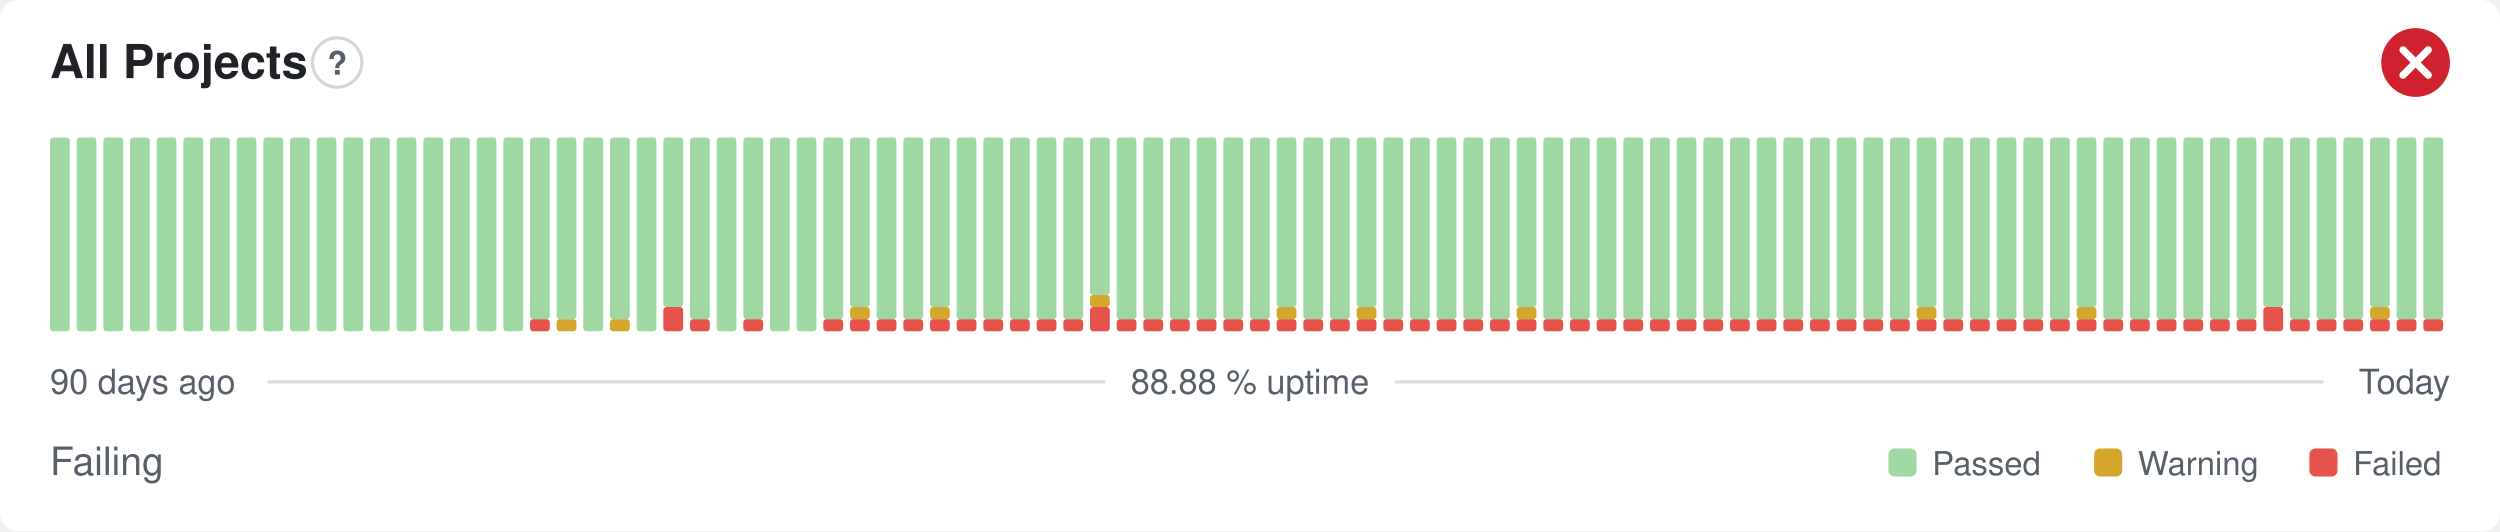
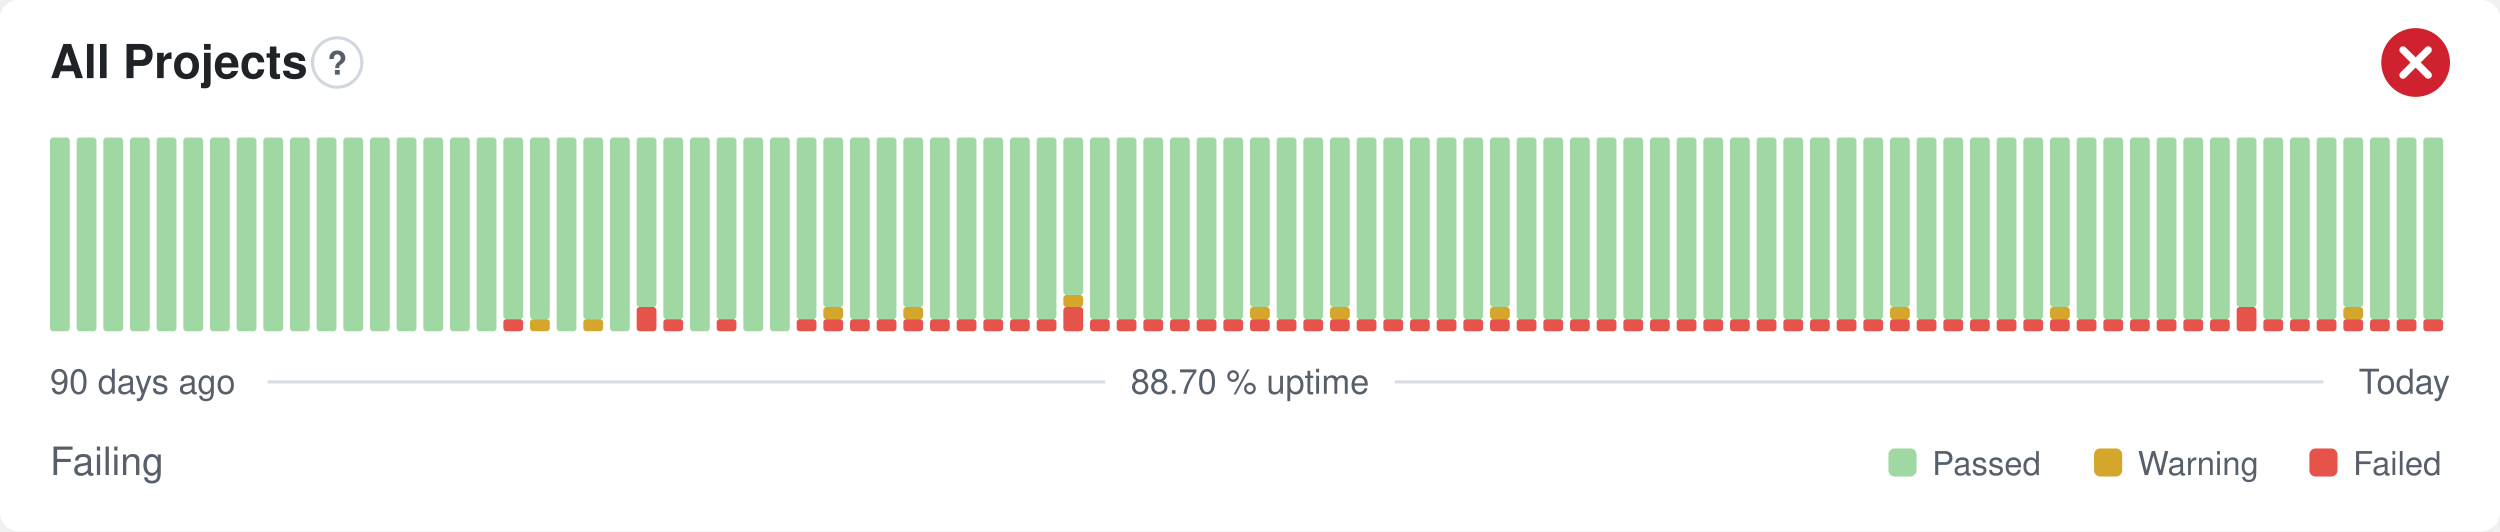
- <svg xmlns="http://www.w3.org/2000/svg" width="800" height="170" viewBox="0 0 800 170" role="img" aria-label="All Projects: Failing, 88.88 % uptime over the last 90 days" font-family="-apple-system,BlinkMacSystemFont,'Segoe UI',Helvetica,Arial,sans-serif">
+ <svg xmlns="http://www.w3.org/2000/svg" width="800" height="170" viewBox="0 0 800 170" role="img" aria-label="All Projects: Failing, 88.70 % uptime over the last 90 days" font-family="-apple-system,BlinkMacSystemFont,'Segoe UI',Helvetica,Arial,sans-serif">
  <style>
    @media (prefers-color-scheme: dark) {
      .bg { fill: #0d1117 }
      .title { fill: #e6edf3 }
      .muted { fill: #8b949e }
      .hint { stroke: #30363d }
      .rule { stroke: #30363d }
      .nodata { fill: #21262d }
    }
  </style>
  <rect class="bg" width="800" height="170" rx="6" fill="#ffffff" />
  <text class="title" x="16" y="25" font-size="15" font-weight="600" fill="#1f2328">All Projects</text>
  <circle class="hint" cx="107.9" cy="20" r="7.9" fill="none" stroke="#d0d7de" stroke-width="1" />
  <text class="muted" x="107.9" y="23.9" text-anchor="middle" font-size="10.4" font-weight="700" fill="#57606a">?</text>
  <circle cx="773" cy="20" r="11" fill="#cf222e" />
  <path d="M768.97 15.97l8.07 8.07M777.03 15.97l-8.07 8.07" fill="none" stroke="#fff" stroke-width="2.31" stroke-linecap="round" stroke-linejoin="round" />
  <rect x="16.00" y="44.00" width="6.33" height="62.00" rx="1" fill="#9fd8a3" />
  <rect x="24.53" y="44.00" width="6.33" height="62.00" rx="1" fill="#9fd8a3" />
  <rect x="33.07" y="44.00" width="6.33" height="62.00" rx="1" fill="#9fd8a3" />
  <rect x="41.60" y="44.00" width="6.33" height="62.00" rx="1" fill="#9fd8a3" />
  <rect x="50.13" y="44.00" width="6.33" height="62.00" rx="1" fill="#9fd8a3" />
  <rect x="58.67" y="44.00" width="6.33" height="62.00" rx="1" fill="#9fd8a3" />
  <rect x="67.20" y="44.00" width="6.33" height="62.00" rx="1" fill="#9fd8a3" />
  <rect x="75.73" y="44.00" width="6.33" height="62.00" rx="1" fill="#9fd8a3" />
  <rect x="84.27" y="44.00" width="6.33" height="62.00" rx="1" fill="#9fd8a3" />
  <rect x="92.80" y="44.00" width="6.33" height="62.00" rx="1" fill="#9fd8a3" />
  <rect x="101.33" y="44.00" width="6.33" height="62.00" rx="1" fill="#9fd8a3" />
  <rect x="109.87" y="44.00" width="6.33" height="62.00" rx="1" fill="#9fd8a3" />
  <rect x="118.40" y="44.00" width="6.33" height="62.00" rx="1" fill="#9fd8a3" />
  <rect x="126.93" y="44.00" width="6.33" height="62.00" rx="1" fill="#9fd8a3" />
  <rect x="135.47" y="44.00" width="6.33" height="62.00" rx="1" fill="#9fd8a3" />
  <rect x="144.00" y="44.00" width="6.33" height="62.00" rx="1" fill="#9fd8a3" />
  <rect x="152.53" y="44.00" width="6.33" height="62.00" rx="1" fill="#9fd8a3" />
-   <rect x="161.07" y="44.00" width="6.33" height="62.00" rx="1" fill="#9fd8a3" />
-   <rect x="169.60" y="102.13" width="6.33" height="3.88" rx="1" fill="#e5534b" />
+   <rect x="161.07" y="102.13" width="6.33" height="3.88" rx="1" fill="#e5534b" />
+   <rect x="161.07" y="44.00" width="6.33" height="58.13" rx="1" fill="#9fd8a3" />
+   <rect x="169.60" y="102.13" width="6.33" height="3.88" rx="1" fill="#d4a72c" />
  <rect x="169.60" y="44.00" width="6.33" height="58.13" rx="1" fill="#9fd8a3" />
-   <rect x="178.13" y="102.13" width="6.33" height="3.88" rx="1" fill="#d4a72c" />
-   <rect x="178.13" y="44.00" width="6.33" height="58.13" rx="1" fill="#9fd8a3" />
-   <rect x="186.67" y="44.00" width="6.33" height="62.00" rx="1" fill="#9fd8a3" />
-   <rect x="195.20" y="102.13" width="6.33" height="3.88" rx="1" fill="#d4a72c" />
-   <rect x="195.20" y="44.00" width="6.33" height="58.13" rx="1" fill="#9fd8a3" />
-   <rect x="203.73" y="44.00" width="6.33" height="62.00" rx="1" fill="#9fd8a3" />
-   <rect x="212.27" y="98.25" width="6.33" height="7.75" rx="1" fill="#e5534b" />
-   <rect x="212.27" y="44.00" width="6.33" height="54.25" rx="1" fill="#9fd8a3" />
-   <rect x="220.80" y="102.13" width="6.33" height="3.88" rx="1" fill="#e5534b" />
-   <rect x="220.80" y="44.00" width="6.33" height="58.13" rx="1" fill="#9fd8a3" />
-   <rect x="229.33" y="44.00" width="6.33" height="62.00" rx="1" fill="#9fd8a3" />
-   <rect x="237.87" y="102.13" width="6.33" height="3.88" rx="1" fill="#e5534b" />
-   <rect x="237.87" y="44.00" width="6.33" height="58.13" rx="1" fill="#9fd8a3" />
+   <rect x="178.13" y="44.00" width="6.33" height="62.00" rx="1" fill="#9fd8a3" />
+   <rect x="186.67" y="102.13" width="6.33" height="3.88" rx="1" fill="#d4a72c" />
+   <rect x="186.67" y="44.00" width="6.33" height="58.13" rx="1" fill="#9fd8a3" />
+   <rect x="195.20" y="44.00" width="6.33" height="62.00" rx="1" fill="#9fd8a3" />
+   <rect x="203.73" y="98.25" width="6.33" height="7.75" rx="1" fill="#e5534b" />
+   <rect x="203.73" y="44.00" width="6.33" height="54.25" rx="1" fill="#9fd8a3" />
+   <rect x="212.27" y="102.13" width="6.33" height="3.88" rx="1" fill="#e5534b" />
+   <rect x="212.27" y="44.00" width="6.33" height="58.13" rx="1" fill="#9fd8a3" />
+   <rect x="220.80" y="44.00" width="6.33" height="62.00" rx="1" fill="#9fd8a3" />
+   <rect x="229.33" y="102.13" width="6.33" height="3.88" rx="1" fill="#e5534b" />
+   <rect x="229.33" y="44.00" width="6.33" height="58.13" rx="1" fill="#9fd8a3" />
+   <rect x="237.87" y="44.00" width="6.33" height="62.00" rx="1" fill="#9fd8a3" />
  <rect x="246.40" y="44.00" width="6.33" height="62.00" rx="1" fill="#9fd8a3" />
-   <rect x="254.93" y="44.00" width="6.33" height="62.00" rx="1" fill="#9fd8a3" />
+   <rect x="254.93" y="102.13" width="6.33" height="3.88" rx="1" fill="#e5534b" />
+   <rect x="254.93" y="44.00" width="6.33" height="58.13" rx="1" fill="#9fd8a3" />
  <rect x="263.47" y="102.13" width="6.33" height="3.88" rx="1" fill="#e5534b" />
-   <rect x="263.47" y="44.00" width="6.33" height="58.13" rx="1" fill="#9fd8a3" />
+   <rect x="263.47" y="98.25" width="6.33" height="3.88" rx="1" fill="#d4a72c" />
+   <rect x="263.47" y="44.00" width="6.33" height="54.25" rx="1" fill="#9fd8a3" />
  <rect x="272.00" y="102.13" width="6.33" height="3.88" rx="1" fill="#e5534b" />
-   <rect x="272.00" y="98.25" width="6.33" height="3.88" rx="1" fill="#d4a72c" />
-   <rect x="272.00" y="44.00" width="6.33" height="54.25" rx="1" fill="#9fd8a3" />
+   <rect x="272.00" y="44.00" width="6.33" height="58.13" rx="1" fill="#9fd8a3" />
  <rect x="280.53" y="102.13" width="6.33" height="3.88" rx="1" fill="#e5534b" />
  <rect x="280.53" y="44.00" width="6.33" height="58.13" rx="1" fill="#9fd8a3" />
  <rect x="289.07" y="102.13" width="6.33" height="3.88" rx="1" fill="#e5534b" />
-   <rect x="289.07" y="44.00" width="6.33" height="58.13" rx="1" fill="#9fd8a3" />
+   <rect x="289.07" y="98.25" width="6.33" height="3.88" rx="1" fill="#d4a72c" />
+   <rect x="289.07" y="44.00" width="6.33" height="54.25" rx="1" fill="#9fd8a3" />
  <rect x="297.60" y="102.13" width="6.33" height="3.88" rx="1" fill="#e5534b" />
-   <rect x="297.60" y="98.25" width="6.33" height="3.88" rx="1" fill="#d4a72c" />
-   <rect x="297.60" y="44.00" width="6.33" height="54.25" rx="1" fill="#9fd8a3" />
+   <rect x="297.60" y="44.00" width="6.33" height="58.13" rx="1" fill="#9fd8a3" />
  <rect x="306.13" y="102.13" width="6.33" height="3.88" rx="1" fill="#e5534b" />
  <rect x="306.13" y="44.00" width="6.33" height="58.13" rx="1" fill="#9fd8a3" />
  <rect x="314.67" y="102.13" width="6.33" height="3.88" rx="1" fill="#e5534b" />
  <rect x="314.67" y="44.00" width="6.33" height="58.13" rx="1" fill="#9fd8a3" />
  <rect x="323.20" y="102.13" width="6.33" height="3.88" rx="1" fill="#e5534b" />
  <rect x="323.20" y="44.00" width="6.33" height="58.13" rx="1" fill="#9fd8a3" />
  <rect x="331.73" y="102.13" width="6.33" height="3.88" rx="1" fill="#e5534b" />
  <rect x="331.73" y="44.00" width="6.33" height="58.13" rx="1" fill="#9fd8a3" />
-   <rect x="340.27" y="102.13" width="6.33" height="3.88" rx="1" fill="#e5534b" />
-   <rect x="340.27" y="44.00" width="6.33" height="58.13" rx="1" fill="#9fd8a3" />
-   <rect x="348.80" y="98.25" width="6.33" height="7.75" rx="1" fill="#e5534b" />
-   <rect x="348.80" y="94.38" width="6.33" height="3.88" rx="1" fill="#d4a72c" />
-   <rect x="348.80" y="44.00" width="6.33" height="50.38" rx="1" fill="#9fd8a3" />
+   <rect x="340.27" y="98.25" width="6.33" height="7.75" rx="1" fill="#e5534b" />
+   <rect x="340.27" y="94.38" width="6.33" height="3.88" rx="1" fill="#d4a72c" />
+   <rect x="340.27" y="44.00" width="6.33" height="50.38" rx="1" fill="#9fd8a3" />
+   <rect x="348.80" y="102.13" width="6.33" height="3.88" rx="1" fill="#e5534b" />
+   <rect x="348.80" y="44.00" width="6.33" height="58.13" rx="1" fill="#9fd8a3" />
  <rect x="357.33" y="102.13" width="6.33" height="3.88" rx="1" fill="#e5534b" />
  <rect x="357.33" y="44.00" width="6.33" height="58.13" rx="1" fill="#9fd8a3" />
  <rect x="365.87" y="102.13" width="6.33" height="3.88" rx="1" fill="#e5534b" />
  <rect x="365.87" y="44.00" width="6.33" height="58.13" rx="1" fill="#9fd8a3" />
  <rect x="374.40" y="102.13" width="6.33" height="3.88" rx="1" fill="#e5534b" />
  <rect x="374.40" y="44.00" width="6.33" height="58.13" rx="1" fill="#9fd8a3" />
  <rect x="382.93" y="102.13" width="6.33" height="3.88" rx="1" fill="#e5534b" />
  <rect x="382.93" y="44.00" width="6.33" height="58.13" rx="1" fill="#9fd8a3" />
  <rect x="391.47" y="102.13" width="6.33" height="3.88" rx="1" fill="#e5534b" />
  <rect x="391.47" y="44.00" width="6.33" height="58.13" rx="1" fill="#9fd8a3" />
  <rect x="400.00" y="102.13" width="6.33" height="3.88" rx="1" fill="#e5534b" />
-   <rect x="400.00" y="44.00" width="6.33" height="58.13" rx="1" fill="#9fd8a3" />
+   <rect x="400.00" y="98.25" width="6.33" height="3.88" rx="1" fill="#d4a72c" />
+   <rect x="400.00" y="44.00" width="6.33" height="54.25" rx="1" fill="#9fd8a3" />
  <rect x="408.53" y="102.13" width="6.33" height="3.88" rx="1" fill="#e5534b" />
-   <rect x="408.53" y="98.25" width="6.33" height="3.88" rx="1" fill="#d4a72c" />
-   <rect x="408.53" y="44.00" width="6.33" height="54.25" rx="1" fill="#9fd8a3" />
+   <rect x="408.53" y="44.00" width="6.33" height="58.13" rx="1" fill="#9fd8a3" />
  <rect x="417.07" y="102.13" width="6.33" height="3.88" rx="1" fill="#e5534b" />
  <rect x="417.07" y="44.00" width="6.33" height="58.13" rx="1" fill="#9fd8a3" />
  <rect x="425.60" y="102.13" width="6.33" height="3.88" rx="1" fill="#e5534b" />
-   <rect x="425.60" y="44.00" width="6.33" height="58.13" rx="1" fill="#9fd8a3" />
+   <rect x="425.60" y="98.25" width="6.33" height="3.88" rx="1" fill="#d4a72c" />
+   <rect x="425.60" y="44.00" width="6.33" height="54.25" rx="1" fill="#9fd8a3" />
  <rect x="434.13" y="102.13" width="6.33" height="3.88" rx="1" fill="#e5534b" />
-   <rect x="434.13" y="98.25" width="6.33" height="3.88" rx="1" fill="#d4a72c" />
-   <rect x="434.13" y="44.00" width="6.33" height="54.25" rx="1" fill="#9fd8a3" />
+   <rect x="434.13" y="44.00" width="6.33" height="58.13" rx="1" fill="#9fd8a3" />
  <rect x="442.67" y="102.13" width="6.33" height="3.88" rx="1" fill="#e5534b" />
  <rect x="442.67" y="44.00" width="6.33" height="58.13" rx="1" fill="#9fd8a3" />
  <rect x="451.20" y="102.13" width="6.33" height="3.88" rx="1" fill="#e5534b" />
  <rect x="451.20" y="44.00" width="6.33" height="58.13" rx="1" fill="#9fd8a3" />
  <rect x="459.73" y="102.13" width="6.33" height="3.88" rx="1" fill="#e5534b" />
  <rect x="459.73" y="44.00" width="6.33" height="58.13" rx="1" fill="#9fd8a3" />
  <rect x="468.27" y="102.13" width="6.33" height="3.88" rx="1" fill="#e5534b" />
  <rect x="468.27" y="44.00" width="6.33" height="58.13" rx="1" fill="#9fd8a3" />
  <rect x="476.80" y="102.13" width="6.33" height="3.88" rx="1" fill="#e5534b" />
-   <rect x="476.80" y="44.00" width="6.33" height="58.13" rx="1" fill="#9fd8a3" />
+   <rect x="476.80" y="98.25" width="6.33" height="3.88" rx="1" fill="#d4a72c" />
+   <rect x="476.80" y="44.00" width="6.33" height="54.25" rx="1" fill="#9fd8a3" />
  <rect x="485.33" y="102.13" width="6.33" height="3.88" rx="1" fill="#e5534b" />
-   <rect x="485.33" y="98.25" width="6.33" height="3.88" rx="1" fill="#d4a72c" />
-   <rect x="485.33" y="44.00" width="6.33" height="54.25" rx="1" fill="#9fd8a3" />
+   <rect x="485.33" y="44.00" width="6.33" height="58.13" rx="1" fill="#9fd8a3" />
  <rect x="493.87" y="102.13" width="6.33" height="3.88" rx="1" fill="#e5534b" />
  <rect x="493.87" y="44.00" width="6.33" height="58.13" rx="1" fill="#9fd8a3" />
  <rect x="502.40" y="102.13" width="6.33" height="3.88" rx="1" fill="#e5534b" />
  <rect x="502.40" y="44.00" width="6.33" height="58.13" rx="1" fill="#9fd8a3" />
  <rect x="510.93" y="102.13" width="6.33" height="3.88" rx="1" fill="#e5534b" />
  <rect x="510.93" y="44.00" width="6.33" height="58.13" rx="1" fill="#9fd8a3" />
  <rect x="519.47" y="102.13" width="6.33" height="3.88" rx="1" fill="#e5534b" />
  <rect x="519.47" y="44.00" width="6.33" height="58.13" rx="1" fill="#9fd8a3" />
  <rect x="528.00" y="102.13" width="6.33" height="3.88" rx="1" fill="#e5534b" />
  <rect x="528.00" y="44.00" width="6.33" height="58.13" rx="1" fill="#9fd8a3" />
  <rect x="536.53" y="102.13" width="6.33" height="3.88" rx="1" fill="#e5534b" />
  <rect x="536.53" y="44.00" width="6.33" height="58.13" rx="1" fill="#9fd8a3" />
  <rect x="545.07" y="102.13" width="6.33" height="3.88" rx="1" fill="#e5534b" />
  <rect x="545.07" y="44.00" width="6.33" height="58.13" rx="1" fill="#9fd8a3" />
  <rect x="553.60" y="102.13" width="6.33" height="3.88" rx="1" fill="#e5534b" />
  <rect x="553.60" y="44.00" width="6.33" height="58.13" rx="1" fill="#9fd8a3" />
  <rect x="562.13" y="102.13" width="6.33" height="3.88" rx="1" fill="#e5534b" />
  <rect x="562.13" y="44.00" width="6.33" height="58.13" rx="1" fill="#9fd8a3" />
  <rect x="570.67" y="102.13" width="6.33" height="3.88" rx="1" fill="#e5534b" />
  <rect x="570.67" y="44.00" width="6.33" height="58.13" rx="1" fill="#9fd8a3" />
  <rect x="579.20" y="102.13" width="6.33" height="3.88" rx="1" fill="#e5534b" />
  <rect x="579.20" y="44.00" width="6.33" height="58.13" rx="1" fill="#9fd8a3" />
  <rect x="587.73" y="102.13" width="6.33" height="3.88" rx="1" fill="#e5534b" />
  <rect x="587.73" y="44.00" width="6.33" height="58.13" rx="1" fill="#9fd8a3" />
  <rect x="596.27" y="102.13" width="6.33" height="3.88" rx="1" fill="#e5534b" />
  <rect x="596.27" y="44.00" width="6.33" height="58.13" rx="1" fill="#9fd8a3" />
  <rect x="604.80" y="102.13" width="6.33" height="3.88" rx="1" fill="#e5534b" />
-   <rect x="604.80" y="44.00" width="6.33" height="58.13" rx="1" fill="#9fd8a3" />
+   <rect x="604.80" y="98.25" width="6.33" height="3.88" rx="1" fill="#d4a72c" />
+   <rect x="604.80" y="44.00" width="6.33" height="54.25" rx="1" fill="#9fd8a3" />
  <rect x="613.33" y="102.13" width="6.33" height="3.88" rx="1" fill="#e5534b" />
-   <rect x="613.33" y="98.25" width="6.33" height="3.88" rx="1" fill="#d4a72c" />
-   <rect x="613.33" y="44.00" width="6.33" height="54.25" rx="1" fill="#9fd8a3" />
+   <rect x="613.33" y="44.00" width="6.33" height="58.13" rx="1" fill="#9fd8a3" />
  <rect x="621.87" y="102.13" width="6.33" height="3.88" rx="1" fill="#e5534b" />
  <rect x="621.87" y="44.00" width="6.33" height="58.13" rx="1" fill="#9fd8a3" />
  <rect x="630.40" y="102.13" width="6.33" height="3.88" rx="1" fill="#e5534b" />
  <rect x="630.40" y="44.00" width="6.33" height="58.13" rx="1" fill="#9fd8a3" />
  <rect x="638.93" y="102.13" width="6.33" height="3.88" rx="1" fill="#e5534b" />
  <rect x="638.93" y="44.00" width="6.33" height="58.13" rx="1" fill="#9fd8a3" />
  <rect x="647.47" y="102.13" width="6.33" height="3.88" rx="1" fill="#e5534b" />
  <rect x="647.47" y="44.00" width="6.33" height="58.13" rx="1" fill="#9fd8a3" />
  <rect x="656.00" y="102.13" width="6.33" height="3.88" rx="1" fill="#e5534b" />
-   <rect x="656.00" y="44.00" width="6.33" height="58.13" rx="1" fill="#9fd8a3" />
+   <rect x="656.00" y="98.25" width="6.33" height="3.88" rx="1" fill="#d4a72c" />
+   <rect x="656.00" y="44.00" width="6.33" height="54.25" rx="1" fill="#9fd8a3" />
  <rect x="664.53" y="102.13" width="6.33" height="3.88" rx="1" fill="#e5534b" />
-   <rect x="664.53" y="98.25" width="6.33" height="3.88" rx="1" fill="#d4a72c" />
-   <rect x="664.53" y="44.00" width="6.33" height="54.25" rx="1" fill="#9fd8a3" />
+   <rect x="664.53" y="44.00" width="6.33" height="58.13" rx="1" fill="#9fd8a3" />
  <rect x="673.07" y="102.13" width="6.33" height="3.88" rx="1" fill="#e5534b" />
  <rect x="673.07" y="44.00" width="6.33" height="58.13" rx="1" fill="#9fd8a3" />
  <rect x="681.60" y="102.13" width="6.33" height="3.88" rx="1" fill="#e5534b" />
  <rect x="681.60" y="44.00" width="6.33" height="58.13" rx="1" fill="#9fd8a3" />
  <rect x="690.13" y="102.13" width="6.33" height="3.88" rx="1" fill="#e5534b" />
  <rect x="690.13" y="44.00" width="6.33" height="58.13" rx="1" fill="#9fd8a3" />
  <rect x="698.67" y="102.13" width="6.33" height="3.88" rx="1" fill="#e5534b" />
  <rect x="698.67" y="44.00" width="6.33" height="58.13" rx="1" fill="#9fd8a3" />
  <rect x="707.20" y="102.13" width="6.33" height="3.88" rx="1" fill="#e5534b" />
  <rect x="707.20" y="44.00" width="6.33" height="58.13" rx="1" fill="#9fd8a3" />
-   <rect x="715.73" y="102.13" width="6.33" height="3.88" rx="1" fill="#e5534b" />
-   <rect x="715.73" y="44.00" width="6.33" height="58.13" rx="1" fill="#9fd8a3" />
-   <rect x="724.27" y="98.25" width="6.33" height="7.75" rx="1" fill="#e5534b" />
-   <rect x="724.27" y="44.00" width="6.33" height="54.25" rx="1" fill="#9fd8a3" />
+   <rect x="715.73" y="98.25" width="6.33" height="7.75" rx="1" fill="#e5534b" />
+   <rect x="715.73" y="44.00" width="6.33" height="54.25" rx="1" fill="#9fd8a3" />
+   <rect x="724.27" y="102.13" width="6.33" height="3.88" rx="1" fill="#e5534b" />
+   <rect x="724.27" y="44.00" width="6.33" height="58.13" rx="1" fill="#9fd8a3" />
  <rect x="732.80" y="102.13" width="6.33" height="3.88" rx="1" fill="#e5534b" />
  <rect x="732.80" y="44.00" width="6.33" height="58.13" rx="1" fill="#9fd8a3" />
  <rect x="741.33" y="102.13" width="6.33" height="3.88" rx="1" fill="#e5534b" />
  <rect x="741.33" y="44.00" width="6.33" height="58.13" rx="1" fill="#9fd8a3" />
  <rect x="749.87" y="102.13" width="6.33" height="3.88" rx="1" fill="#e5534b" />
-   <rect x="749.87" y="44.00" width="6.33" height="58.13" rx="1" fill="#9fd8a3" />
+   <rect x="749.87" y="98.25" width="6.33" height="3.88" rx="1" fill="#d4a72c" />
+   <rect x="749.87" y="44.00" width="6.33" height="54.25" rx="1" fill="#9fd8a3" />
  <rect x="758.40" y="102.13" width="6.33" height="3.88" rx="1" fill="#e5534b" />
-   <rect x="758.40" y="98.25" width="6.33" height="3.88" rx="1" fill="#d4a72c" />
-   <rect x="758.40" y="44.00" width="6.33" height="54.25" rx="1" fill="#9fd8a3" />
+   <rect x="758.40" y="44.00" width="6.33" height="58.13" rx="1" fill="#9fd8a3" />
  <rect x="766.93" y="102.13" width="6.33" height="3.88" rx="1" fill="#e5534b" />
  <rect x="766.93" y="44.00" width="6.33" height="58.13" rx="1" fill="#9fd8a3" />
  <rect x="775.47" y="102.13" width="6.33" height="3.88" rx="1" fill="#e5534b" />
  <rect x="775.47" y="44.00" width="6.33" height="58.13" rx="1" fill="#9fd8a3" />
  <text class="muted" x="16" y="126" font-size="11" fill="#57606a">90 days ago</text>
-   <text class="muted" x="400" y="126" text-anchor="middle" font-size="11" fill="#57606a">88.88 % uptime</text>
+   <text class="muted" x="400" y="126" text-anchor="middle" font-size="11" fill="#57606a">88.70 % uptime</text>
  <text class="muted" x="784" y="126" text-anchor="end" font-size="11" fill="#57606a">Today</text>
  <line class="rule" x1="85.6" y1="122.2" x2="353.7" y2="122.2" stroke="#d8dee4" stroke-width="1" />
  <line class="rule" x1="446.3" y1="122.2" x2="743.5" y2="122.2" stroke="#d8dee4" stroke-width="1" />
  <text class="muted" x="16" y="152" font-size="12.5" fill="#57606a">Failing</text>
  <rect x="604.3" y="143.5" width="9.0" height="9.0" rx="2" fill="#9fd8a3" />
  <text class="muted" x="618.3" y="152" font-size="10.5" fill="#57606a">Passed</text>
  <rect x="670.1" y="143.5" width="9.0" height="9.0" rx="2" fill="#d4a72c" />
  <text class="muted" x="684.1" y="152" font-size="10.5" fill="#57606a">Warning</text>
  <rect x="739.0" y="143.5" width="9.0" height="9.0" rx="2" fill="#e5534b" />
  <text class="muted" x="753.0" y="152" font-size="10.5" fill="#57606a">Failed</text>
</svg>
